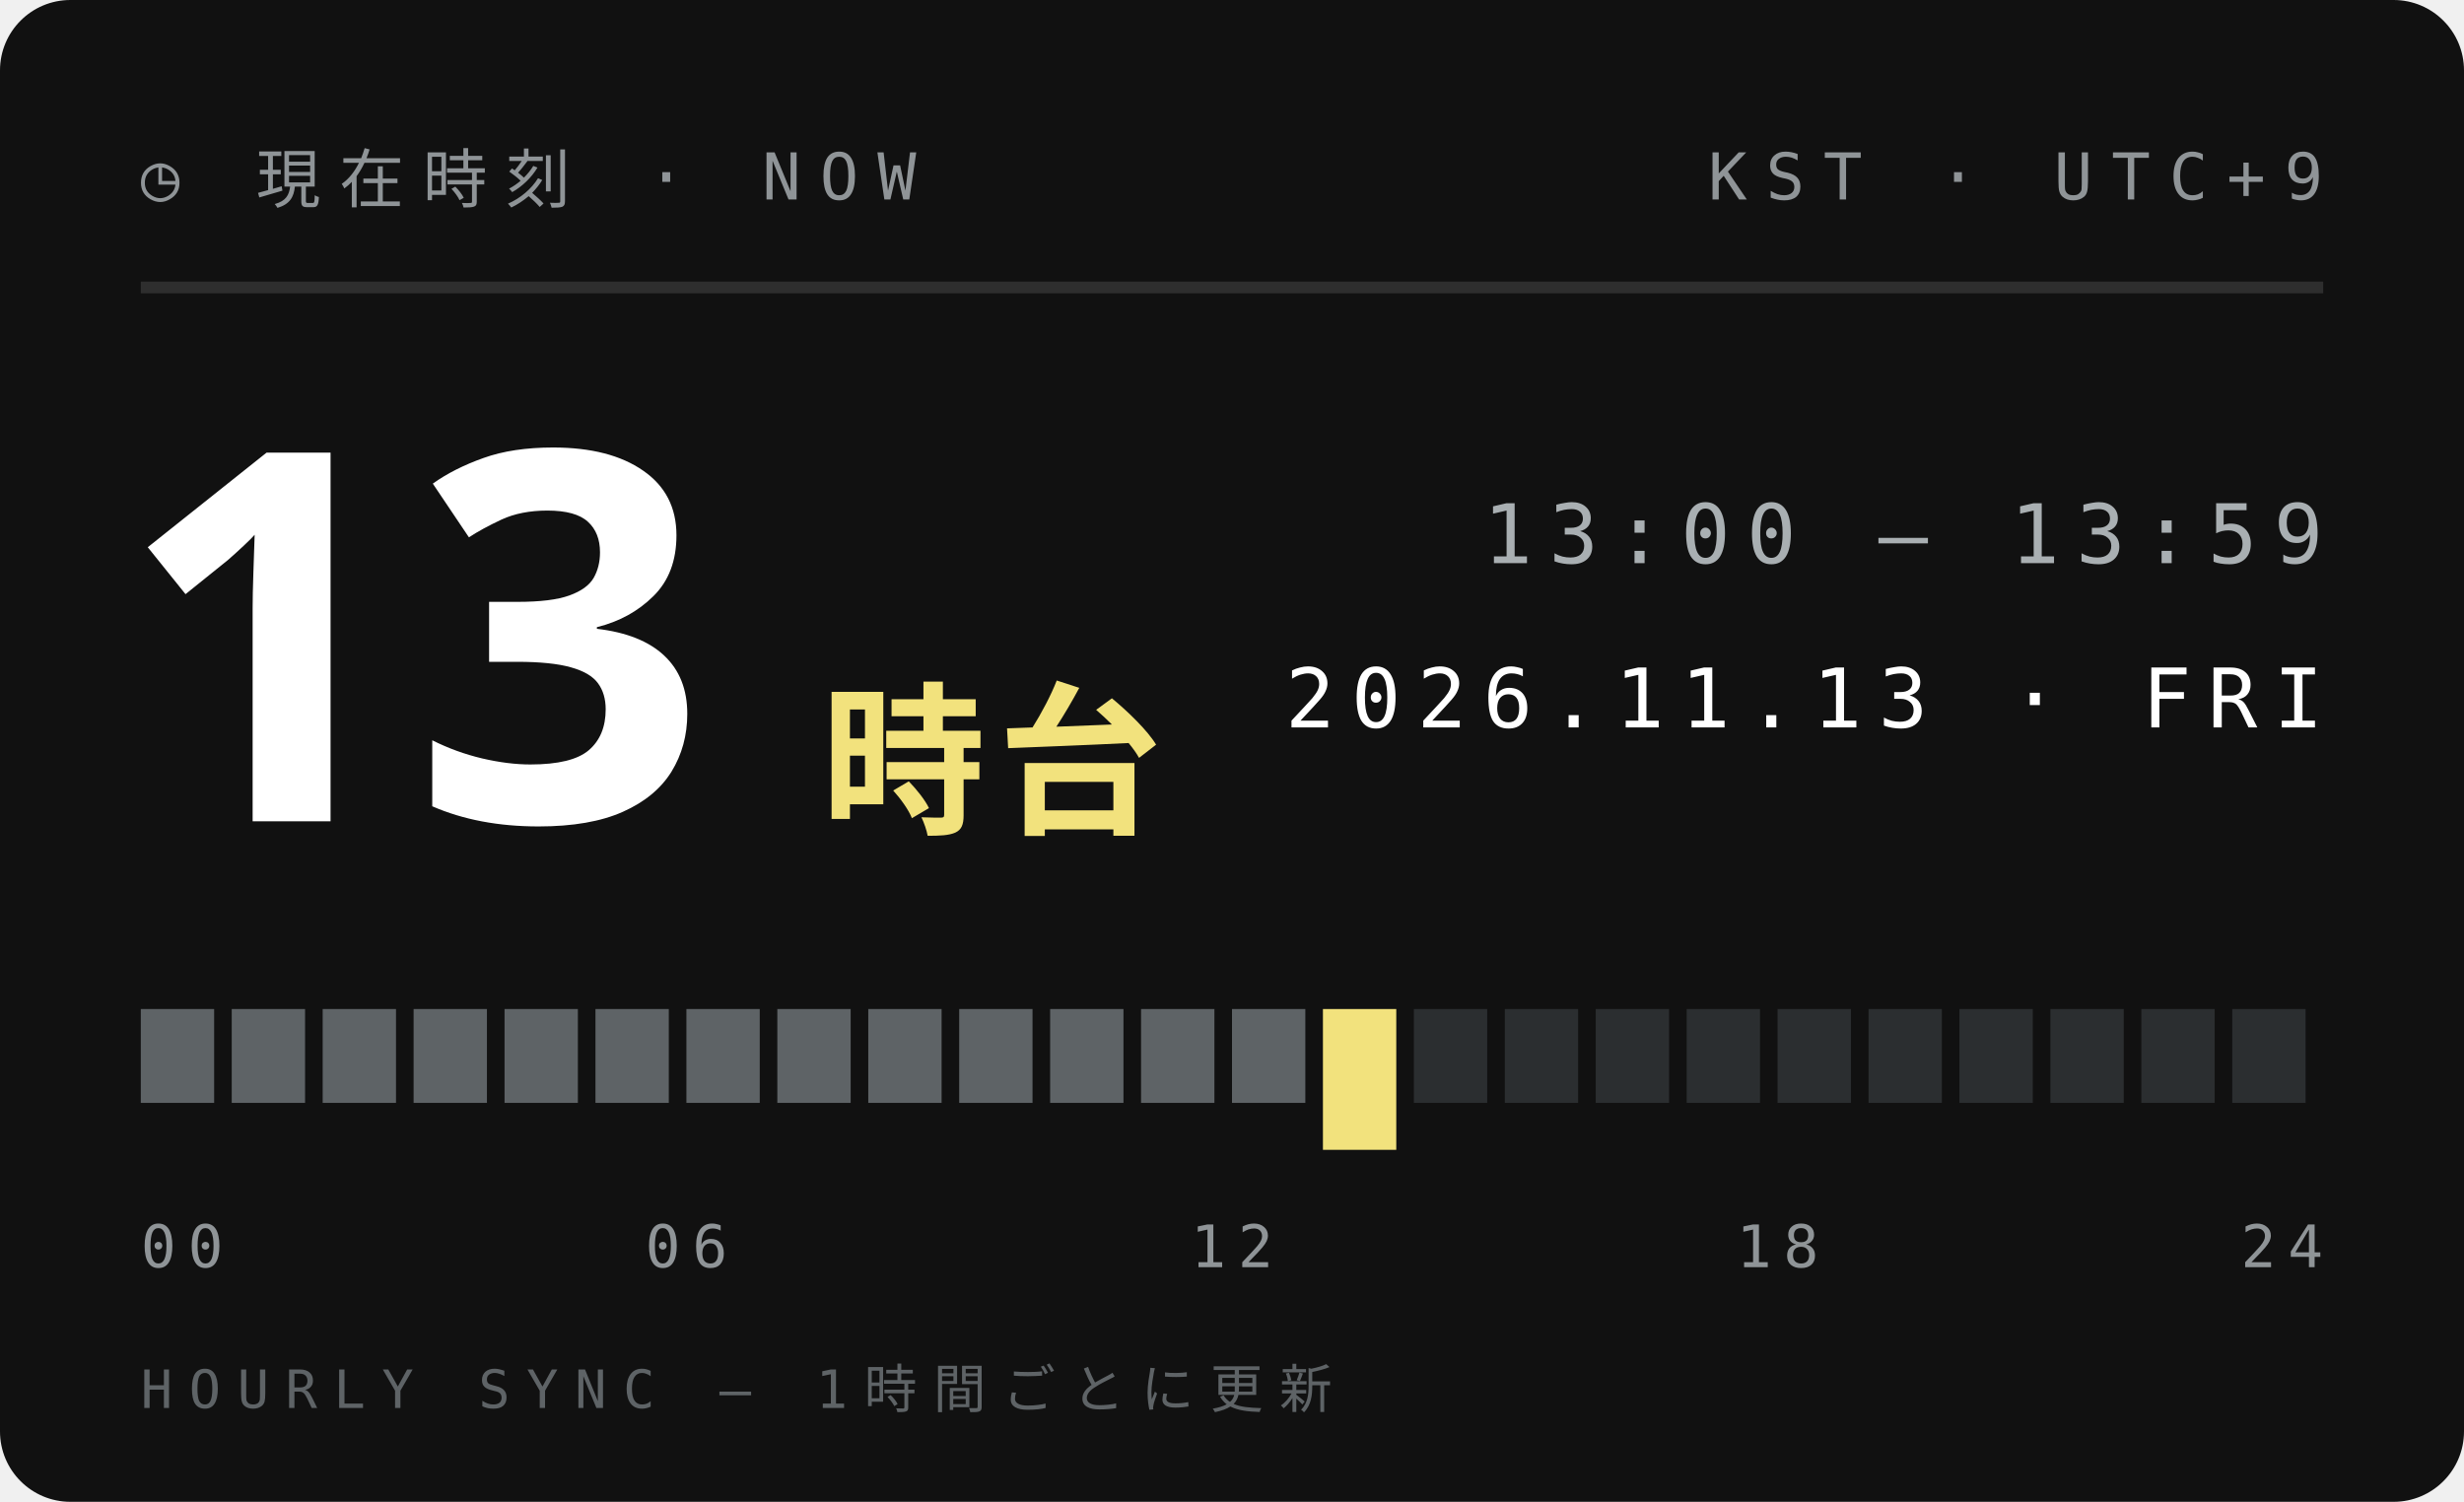
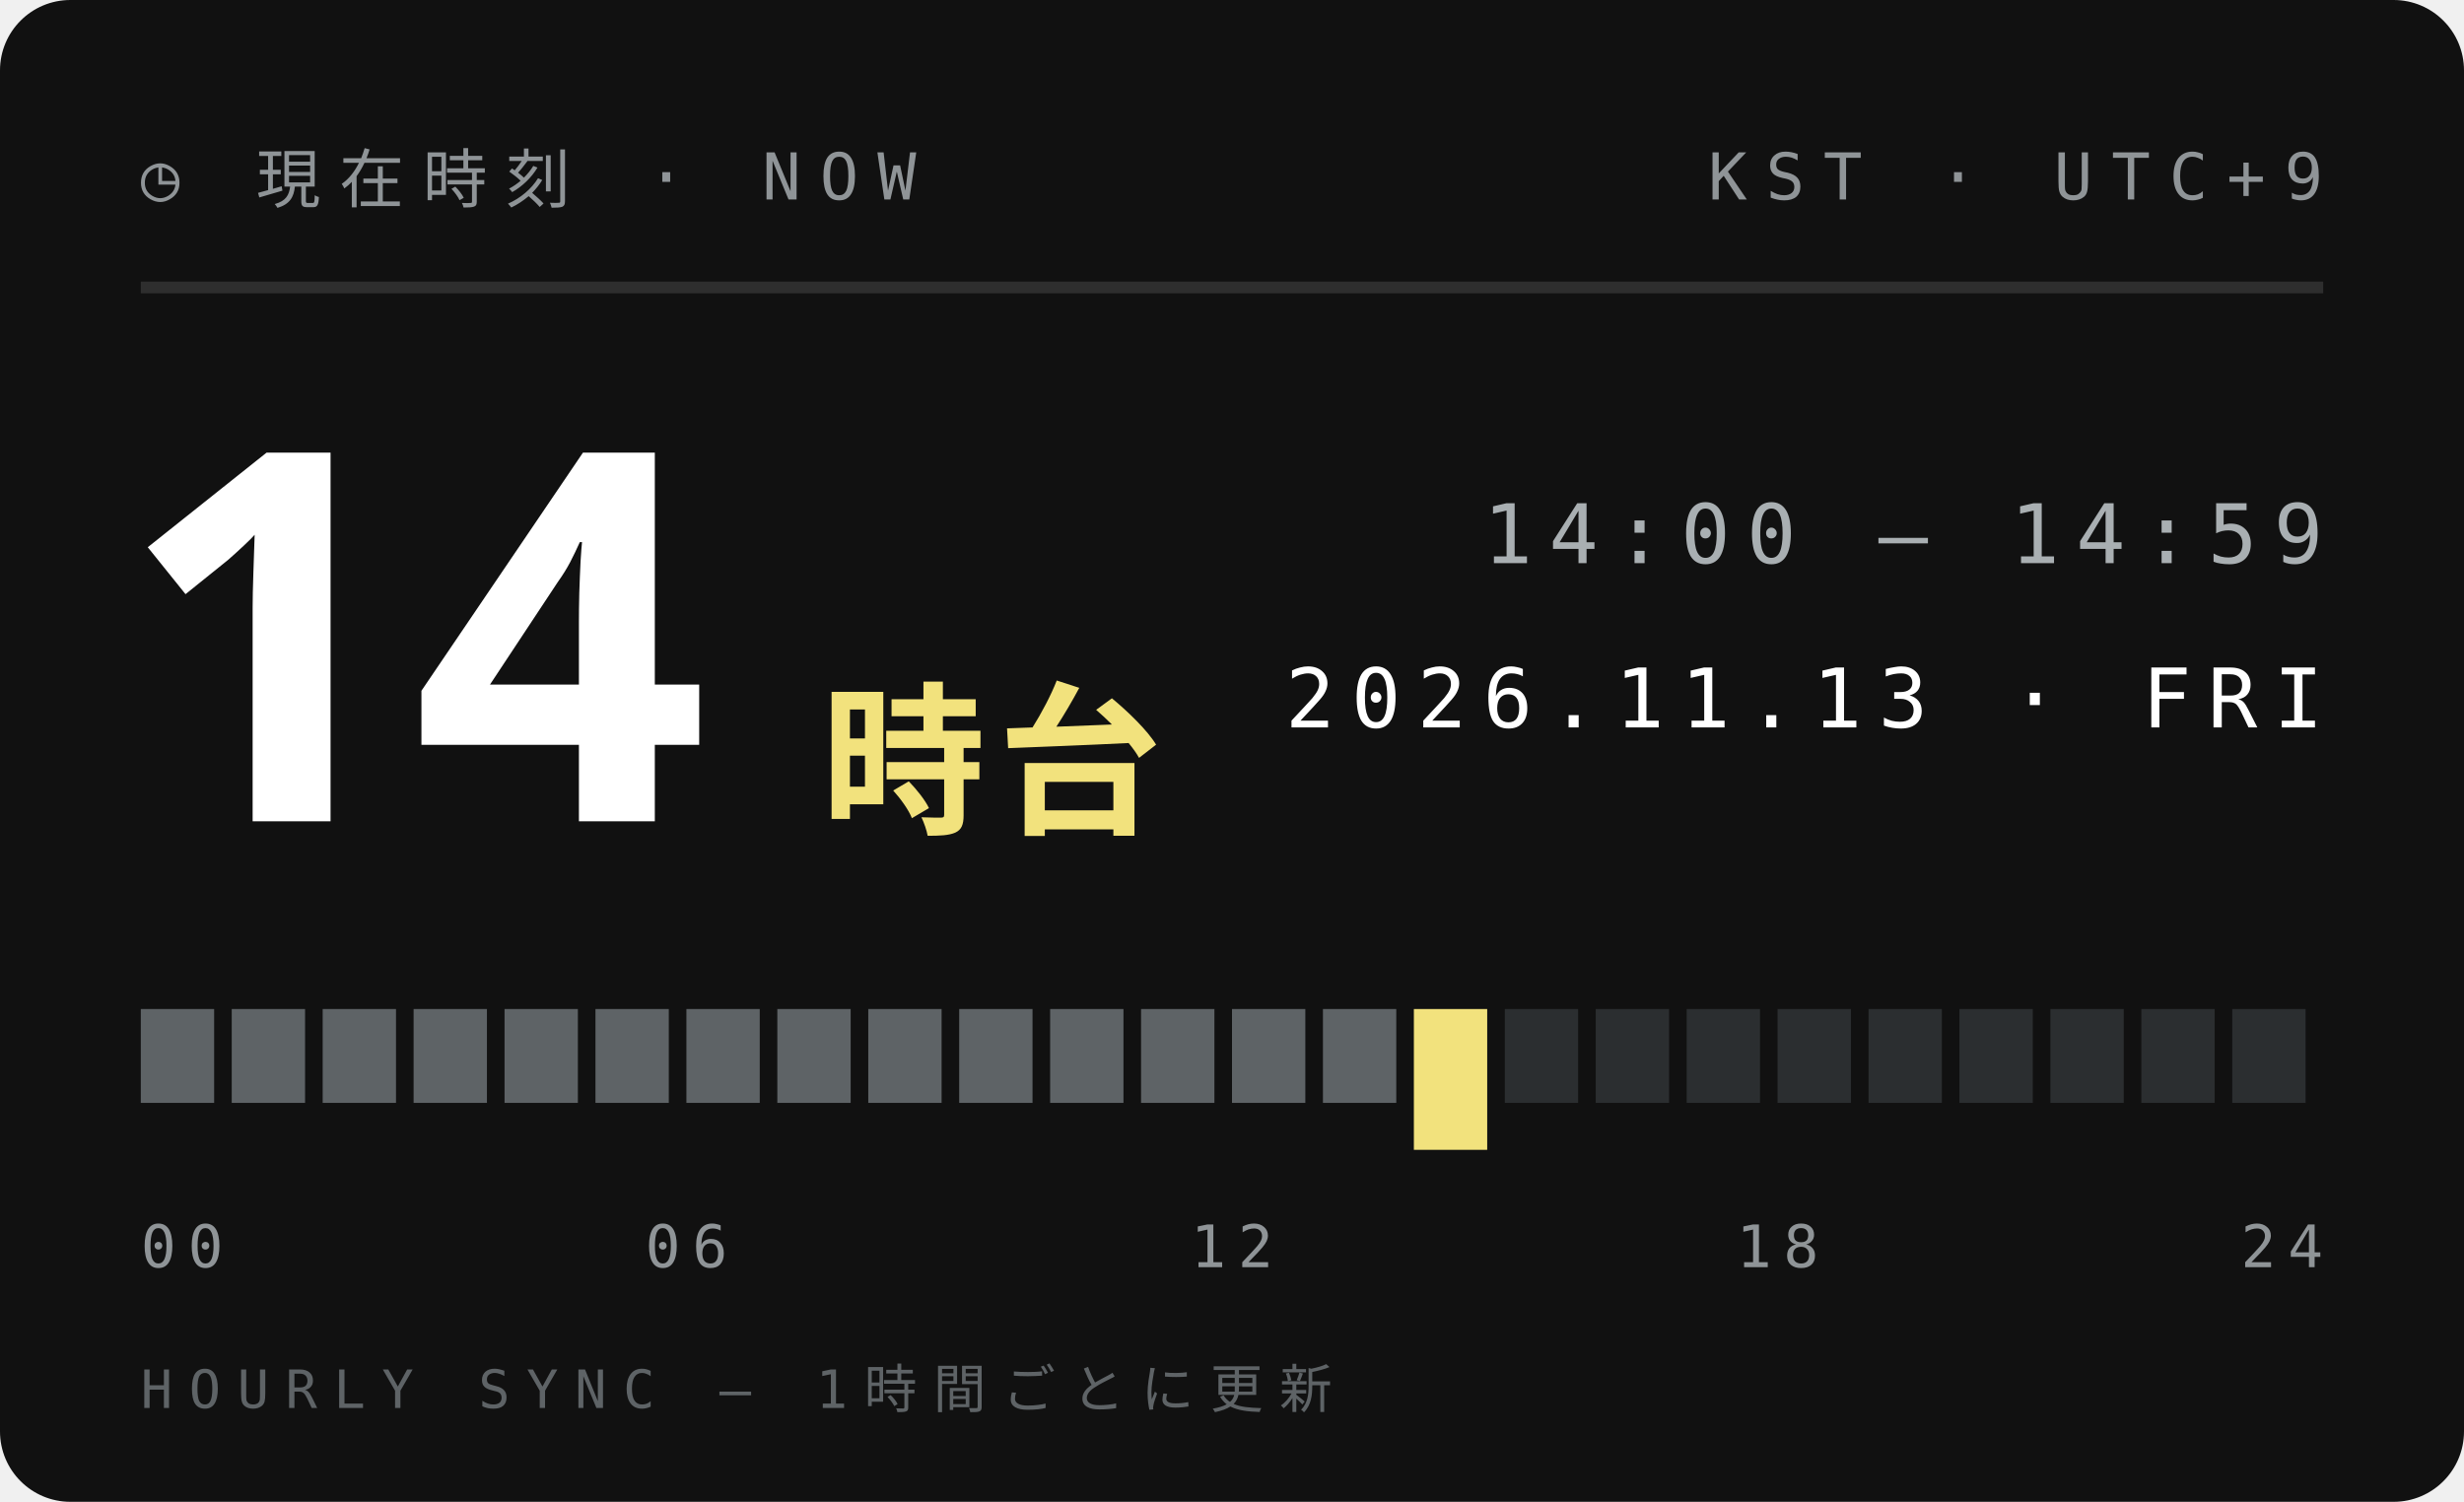
<svg xmlns="http://www.w3.org/2000/svg" width="210" height="128">
  <style>text{font:400 6.5px 'IBM Plex Mono',Menlo,monospace;letter-spacing:1.2px;fill:#5E6366}.s{font-size:5.5px}.v{font-weight:600;font-size:9px;fill:#111;letter-spacing:0}.b{font:900 20px 'Arial Black',sans-serif;fill:#111;letter-spacing:0}.j{font:800 11px 'Hiragino Sans','Noto Sans JP',sans-serif;fill:#111;letter-spacing:2px}</style>
  <rect width="210" height="128" rx="6" fill="#111" />
  <text x="12" y="17" style="font-size:5.5px;letter-spacing:1.6px;fill:#8F9497">◷ 現在時刻 · NOW</text>
  <text x="198" y="17" text-anchor="end" style="font-size:5.5px;letter-spacing:1.6px;fill:#8F9497">KST · UTC+9</text>
  <path d="M12 24.5H198" stroke="#ffffff1f" />
-   <text class="b" x="10" y="70" style="font-size:44px;fill:#fff">13</text>
+   <text class="b" x="10" y="70" style="font-size:44px;fill:#fff">14</text>
  <text class="j" x="70" y="70" style="font-size:14px;letter-spacing:1px;fill:#F2E27D">時台</text>
-   <text x="198" y="48" text-anchor="end" style="font-size:7px;letter-spacing:1.4px;fill:#A9AFB2">13:00 — 13:59</text>
+   <text x="198" y="48" text-anchor="end" style="font-size:7px;letter-spacing:1.4px;fill:#A9AFB2">14:00 — 14:59</text>
  <text x="198" y="62" text-anchor="end" style="font-size:7px;letter-spacing:1.4px;fill:#fff">2026.11.13 · FRI</text>
  <rect x="12.00" y="86" width="6.25" height="8" fill="#5E6366" />
  <rect x="19.75" y="86" width="6.25" height="8" fill="#5E6366" />
  <rect x="27.50" y="86" width="6.25" height="8" fill="#5E6366" />
  <rect x="35.25" y="86" width="6.25" height="8" fill="#5E6366" />
  <rect x="43.00" y="86" width="6.25" height="8" fill="#5E6366" />
  <rect x="50.75" y="86" width="6.25" height="8" fill="#5E6366" />
  <rect x="58.50" y="86" width="6.25" height="8" fill="#5E6366" />
  <rect x="66.25" y="86" width="6.25" height="8" fill="#5E6366" />
  <rect x="74.00" y="86" width="6.25" height="8" fill="#5E6366" />
  <rect x="81.75" y="86" width="6.25" height="8" fill="#5E6366" />
  <rect x="89.50" y="86" width="6.25" height="8" fill="#5E6366" />
  <rect x="97.25" y="86" width="6.25" height="8" fill="#5E6366" />
  <rect x="105.00" y="86" width="6.25" height="8" fill="#5E6366" />
-   <rect x="112.75" y="86" width="6.25" height="12" fill="#F2E27D" />
-   <rect x="120.50" y="86" width="6.25" height="8" fill="#2B2E30" />
+   <rect x="112.75" y="86" width="6.25" height="8" fill="#5E6366" />
+   <rect x="120.50" y="86" width="6.25" height="12" fill="#F2E27D" />
  <rect x="128.25" y="86" width="6.25" height="8" fill="#2B2E30" />
  <rect x="136.00" y="86" width="6.25" height="8" fill="#2B2E30" />
  <rect x="143.75" y="86" width="6.25" height="8" fill="#2B2E30" />
  <rect x="151.50" y="86" width="6.25" height="8" fill="#2B2E30" />
  <rect x="159.25" y="86" width="6.25" height="8" fill="#2B2E30" />
  <rect x="167.00" y="86" width="6.25" height="8" fill="#2B2E30" />
  <rect x="174.75" y="86" width="6.25" height="8" fill="#2B2E30" />
  <rect x="182.50" y="86" width="6.25" height="8" fill="#2B2E30" />
  <rect x="190.25" y="86" width="6.25" height="8" fill="#2B2E30" />
  <text x="12.0" y="108" text-anchor="start" style="font-size:5px;letter-spacing:1px;fill:#8F9497">00</text>
  <text x="58.5" y="108" text-anchor="middle" style="font-size:5px;letter-spacing:1px;fill:#8F9497">06</text>
  <text x="105.0" y="108" text-anchor="middle" style="font-size:5px;letter-spacing:1px;fill:#8F9497">12</text>
  <text x="151.5" y="108" text-anchor="middle" style="font-size:5px;letter-spacing:1px;fill:#8F9497">18</text>
  <text x="198.0" y="108" text-anchor="end" style="font-size:5px;letter-spacing:1px;fill:#8F9497">24</text>
  <text x="12" y="120" style="font-size:4.5px;letter-spacing:1.4px;fill:#5E6366">HOURLY SYNC — 1時間ごとに更新</text>
</svg>
